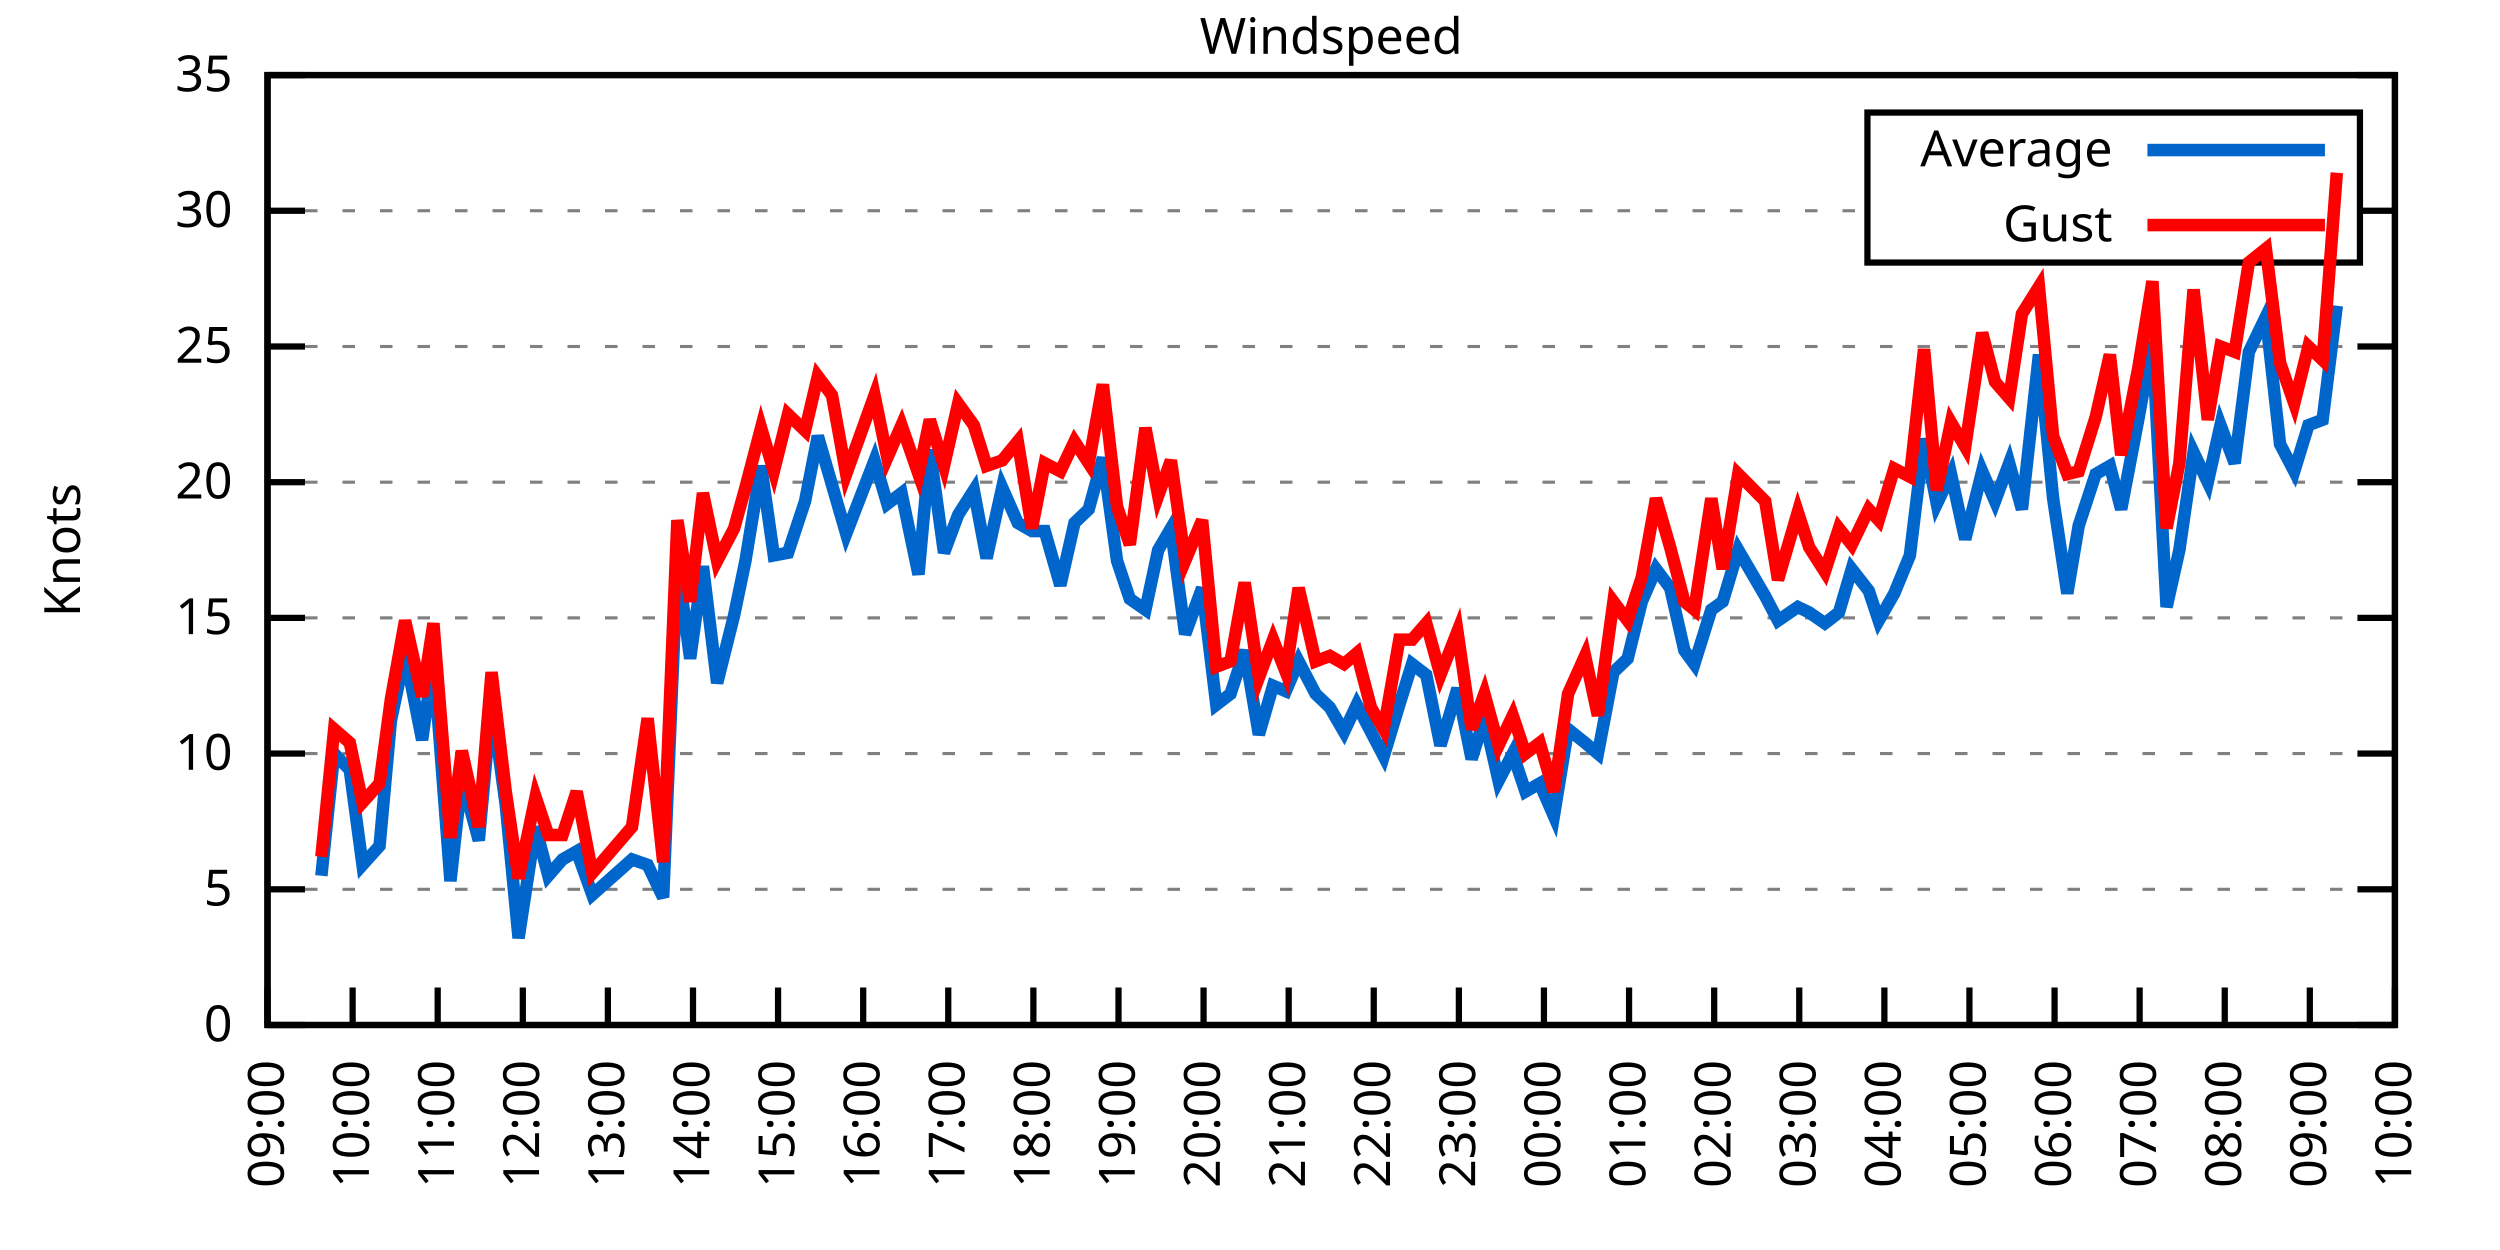
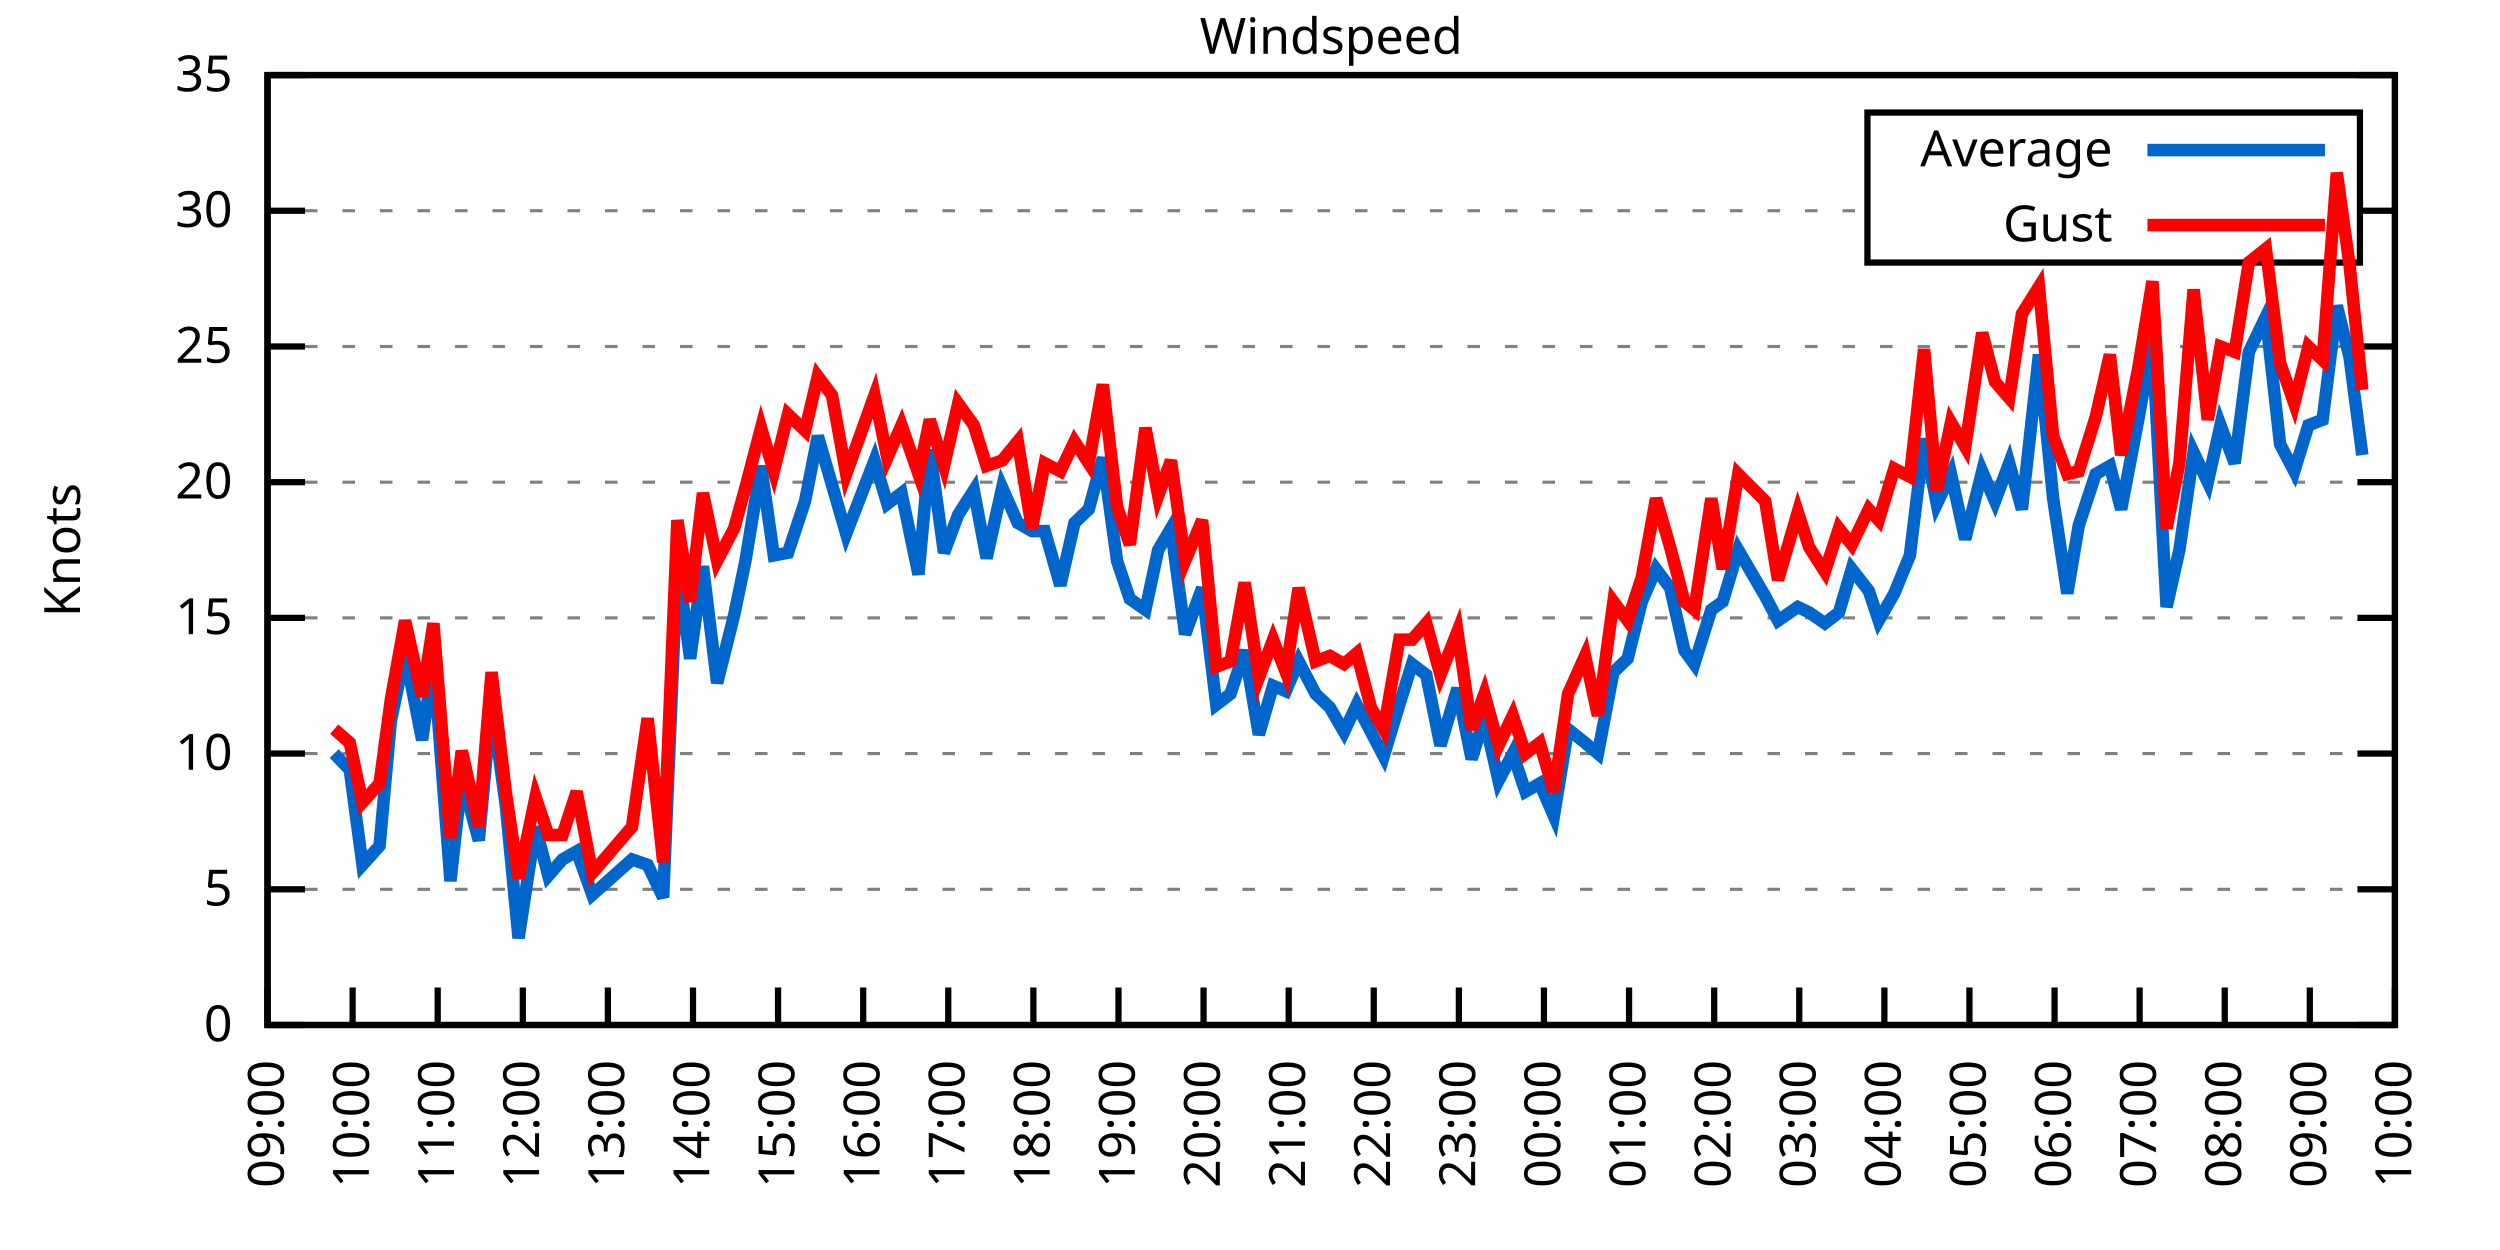
<svg xmlns="http://www.w3.org/2000/svg" xmlns:xlink="http://www.w3.org/1999/xlink" width="400" height="200" viewBox="0 0 400 200">
  <g id="gnuplot_canvas">
    <rect x="0" y="0" width="400" height="200" fill="none" />
    <defs>
      <circle id="gpDot" r="0.5" stroke-width="0.5" stroke="currentColor" />
      <path id="gpPt0" stroke-width="0.333" stroke="currentColor" d="M-1,0 h2 M0,-1 v2" />
      <path id="gpPt1" stroke-width="0.333" stroke="currentColor" d="M-1,-1 L1,1 M1,-1 L-1,1" />
      <path id="gpPt2" stroke-width="0.333" stroke="currentColor" d="M-1,0 L1,0 M0,-1 L0,1 M-1,-1 L1,1 M-1,1 L1,-1" />
      <rect id="gpPt3" stroke-width="0.333" stroke="currentColor" x="-1" y="-1" width="2" height="2" />
      <rect id="gpPt4" stroke-width="0.333" stroke="currentColor" fill="currentColor" x="-1" y="-1" width="2" height="2" />
      <circle id="gpPt5" stroke-width="0.333" stroke="currentColor" cx="0" cy="0" r="1" />
      <use xlink:href="#gpPt5" id="gpPt6" fill="currentColor" stroke="none" />
      <path id="gpPt7" stroke-width="0.333" stroke="currentColor" d="M0,-1.33 L-1.33,0.67 L1.33,0.67 z" />
      <use xlink:href="#gpPt7" id="gpPt8" fill="currentColor" stroke="none" />
      <use xlink:href="#gpPt7" id="gpPt9" stroke="currentColor" transform="rotate(180)" />
      <use xlink:href="#gpPt9" id="gpPt10" fill="currentColor" stroke="none" />
      <use xlink:href="#gpPt3" id="gpPt11" stroke="currentColor" transform="rotate(45)" />
      <use xlink:href="#gpPt11" id="gpPt12" fill="currentColor" stroke="none" />
      <path id="gpPt13" stroke-width="0.333" stroke="currentColor" d="M0,1.330 L1.265,0.411 L0.782,-1.067 L-0.782,-1.076 L-1.265,0.411 z" />
      <use xlink:href="#gpPt13" id="gpPt14" fill="currentColor" stroke="none" />
      <filter id="textbox" filterUnits="objectBoundingBox" x="0" y="0" height="1" width="1">
        <feFlood flood-color="white" flood-opacity="1" result="bgnd" />
        <feComposite in="SourceGraphic" in2="bgnd" operator="atop" />
      </filter>
      <filter id="greybox" filterUnits="objectBoundingBox" x="0" y="0" height="1" width="1">
        <feFlood flood-color="lightgrey" flood-opacity="1" result="grey" />
        <feComposite in="SourceGraphic" in2="grey" operator="atop" />
      </filter>
    </defs>
    <g fill="none" color="white" stroke="currentColor" stroke-width="1.00" stroke-linecap="butt" stroke-linejoin="miter">
</g>
    <g fill="none" color="black" stroke="currentColor" stroke-width="1.00" stroke-linecap="butt" stroke-linejoin="miter">
      <g stroke="none" shape-rendering="crispEdges">
        <polygon fill="rgb(255, 255, 255)" points="42.80,164.00 383.18,164.00 383.18,12.02 42.80,12.02 " />
      </g>
    </g>
    <g fill="none" color="black" stroke="currentColor" stroke-width="1.00" stroke-linecap="butt" stroke-linejoin="miter">
</g>
    <g fill="none" color="black" stroke="black" stroke-width="0.50" stroke-linecap="butt" stroke-linejoin="miter">
</g>
    <g fill="none" color="gray" stroke="currentColor" stroke-width="0.50" stroke-linecap="butt" stroke-linejoin="miter">
      <path stroke="gray" stroke-dasharray="2,4" class="gridline" d="M42.80,164.00 L383.19,164.00  " />
    </g>
    <g fill="none" color="gray" stroke="gray" stroke-width="1.00" stroke-linecap="butt" stroke-linejoin="miter">
</g>
    <g fill="none" color="black" stroke="currentColor" stroke-width="1.00" stroke-linecap="butt" stroke-linejoin="miter">
      <path stroke="black" d="M42.80,164.00 L48.80,164.00 M383.19,164.00 L377.19,164.00  " />
      <g transform="translate(37.20,166.60)" stroke="none" fill="black" font-family="Sans" font-size="8.00" text-anchor="end">
        <text>
          <tspan font-family="Sans"> 0</tspan>
        </text>
      </g>
    </g>
    <g fill="none" color="black" stroke="currentColor" stroke-width="1.00" stroke-linecap="butt" stroke-linejoin="miter">
</g>
    <g fill="none" color="black" stroke="black" stroke-width="0.50" stroke-linecap="butt" stroke-linejoin="miter">
</g>
    <g fill="none" color="gray" stroke="currentColor" stroke-width="0.50" stroke-linecap="butt" stroke-linejoin="miter">
      <path stroke="gray" stroke-dasharray="2,4" class="gridline" d="M42.80,142.29 L383.19,142.29  " />
    </g>
    <g fill="none" color="gray" stroke="gray" stroke-width="1.00" stroke-linecap="butt" stroke-linejoin="miter">
</g>
    <g fill="none" color="black" stroke="currentColor" stroke-width="1.00" stroke-linecap="butt" stroke-linejoin="miter">
      <path stroke="black" d="M42.80,142.29 L48.80,142.29 M383.19,142.29 L377.19,142.29  " />
      <g transform="translate(37.20,144.89)" stroke="none" fill="black" font-family="Sans" font-size="8.00" text-anchor="end">
        <text>
          <tspan font-family="Sans"> 5</tspan>
        </text>
      </g>
    </g>
    <g fill="none" color="black" stroke="currentColor" stroke-width="1.00" stroke-linecap="butt" stroke-linejoin="miter">
</g>
    <g fill="none" color="black" stroke="black" stroke-width="0.50" stroke-linecap="butt" stroke-linejoin="miter">
</g>
    <g fill="none" color="gray" stroke="currentColor" stroke-width="0.50" stroke-linecap="butt" stroke-linejoin="miter">
      <path stroke="gray" stroke-dasharray="2,4" class="gridline" d="M42.80,120.57 L383.19,120.57  " />
    </g>
    <g fill="none" color="gray" stroke="gray" stroke-width="1.00" stroke-linecap="butt" stroke-linejoin="miter">
</g>
    <g fill="none" color="black" stroke="currentColor" stroke-width="1.00" stroke-linecap="butt" stroke-linejoin="miter">
      <path stroke="black" d="M42.80,120.57 L48.80,120.57 M383.19,120.57 L377.19,120.57  " />
      <g transform="translate(37.20,123.17)" stroke="none" fill="black" font-family="Sans" font-size="8.00" text-anchor="end">
        <text>
          <tspan font-family="Sans"> 10</tspan>
        </text>
      </g>
    </g>
    <g fill="none" color="black" stroke="currentColor" stroke-width="1.00" stroke-linecap="butt" stroke-linejoin="miter">
</g>
    <g fill="none" color="black" stroke="black" stroke-width="0.50" stroke-linecap="butt" stroke-linejoin="miter">
</g>
    <g fill="none" color="gray" stroke="currentColor" stroke-width="0.50" stroke-linecap="butt" stroke-linejoin="miter">
      <path stroke="gray" stroke-dasharray="2,4" class="gridline" d="M42.80,98.86 L383.19,98.86  " />
    </g>
    <g fill="none" color="gray" stroke="gray" stroke-width="1.00" stroke-linecap="butt" stroke-linejoin="miter">
</g>
    <g fill="none" color="black" stroke="currentColor" stroke-width="1.00" stroke-linecap="butt" stroke-linejoin="miter">
      <path stroke="black" d="M42.80,98.86 L48.80,98.86 M383.19,98.86 L377.19,98.86  " />
      <g transform="translate(37.20,101.46)" stroke="none" fill="black" font-family="Sans" font-size="8.00" text-anchor="end">
        <text>
          <tspan font-family="Sans"> 15</tspan>
        </text>
      </g>
    </g>
    <g fill="none" color="black" stroke="currentColor" stroke-width="1.00" stroke-linecap="butt" stroke-linejoin="miter">
</g>
    <g fill="none" color="black" stroke="black" stroke-width="0.50" stroke-linecap="butt" stroke-linejoin="miter">
</g>
    <g fill="none" color="gray" stroke="currentColor" stroke-width="0.50" stroke-linecap="butt" stroke-linejoin="miter">
      <path stroke="gray" stroke-dasharray="2,4" class="gridline" d="M42.80,77.15 L383.19,77.15  " />
    </g>
    <g fill="none" color="gray" stroke="gray" stroke-width="1.00" stroke-linecap="butt" stroke-linejoin="miter">
</g>
    <g fill="none" color="black" stroke="currentColor" stroke-width="1.00" stroke-linecap="butt" stroke-linejoin="miter">
      <path stroke="black" d="M42.80,77.15 L48.80,77.15 M383.19,77.15 L377.19,77.15  " />
      <g transform="translate(37.20,79.75)" stroke="none" fill="black" font-family="Sans" font-size="8.00" text-anchor="end">
        <text>
          <tspan font-family="Sans"> 20</tspan>
        </text>
      </g>
    </g>
    <g fill="none" color="black" stroke="currentColor" stroke-width="1.00" stroke-linecap="butt" stroke-linejoin="miter">
</g>
    <g fill="none" color="black" stroke="black" stroke-width="0.50" stroke-linecap="butt" stroke-linejoin="miter">
</g>
    <g fill="none" color="gray" stroke="currentColor" stroke-width="0.50" stroke-linecap="butt" stroke-linejoin="miter">
      <path stroke="gray" stroke-dasharray="2,4" class="gridline" d="M42.80,55.44 L383.19,55.44  " />
    </g>
    <g fill="none" color="gray" stroke="gray" stroke-width="1.00" stroke-linecap="butt" stroke-linejoin="miter">
</g>
    <g fill="none" color="black" stroke="currentColor" stroke-width="1.00" stroke-linecap="butt" stroke-linejoin="miter">
      <path stroke="black" d="M42.80,55.44 L48.80,55.44 M383.19,55.44 L377.19,55.44  " />
      <g transform="translate(37.20,58.04)" stroke="none" fill="black" font-family="Sans" font-size="8.00" text-anchor="end">
        <text>
          <tspan font-family="Sans"> 25</tspan>
        </text>
      </g>
    </g>
    <g fill="none" color="black" stroke="currentColor" stroke-width="1.00" stroke-linecap="butt" stroke-linejoin="miter">
</g>
    <g fill="none" color="black" stroke="black" stroke-width="0.50" stroke-linecap="butt" stroke-linejoin="miter">
</g>
    <g fill="none" color="gray" stroke="currentColor" stroke-width="0.50" stroke-linecap="butt" stroke-linejoin="miter">
      <path stroke="gray" stroke-dasharray="2,4" class="gridline" d="M42.80,33.72 L298.79,33.72 M377.59,33.72 L383.19,33.72  " />
    </g>
    <g fill="none" color="gray" stroke="gray" stroke-width="1.00" stroke-linecap="butt" stroke-linejoin="miter">
</g>
    <g fill="none" color="black" stroke="currentColor" stroke-width="1.00" stroke-linecap="butt" stroke-linejoin="miter">
      <path stroke="black" d="M42.80,33.72 L48.80,33.72 M383.19,33.72 L377.19,33.72  " />
      <g transform="translate(37.20,36.32)" stroke="none" fill="black" font-family="Sans" font-size="8.00" text-anchor="end">
        <text>
          <tspan font-family="Sans"> 30</tspan>
        </text>
      </g>
    </g>
    <g fill="none" color="black" stroke="currentColor" stroke-width="1.00" stroke-linecap="butt" stroke-linejoin="miter">
</g>
    <g fill="none" color="black" stroke="black" stroke-width="0.50" stroke-linecap="butt" stroke-linejoin="miter">
</g>
    <g fill="none" color="gray" stroke="currentColor" stroke-width="0.50" stroke-linecap="butt" stroke-linejoin="miter">
      <path stroke="gray" stroke-dasharray="2,4" class="gridline" d="M42.80,12.01 L383.19,12.01  " />
    </g>
    <g fill="none" color="gray" stroke="gray" stroke-width="1.00" stroke-linecap="butt" stroke-linejoin="miter">
</g>
    <g fill="none" color="black" stroke="currentColor" stroke-width="1.00" stroke-linecap="butt" stroke-linejoin="miter">
      <path stroke="black" d="M42.80,12.01 L48.80,12.01 M383.19,12.01 L377.19,12.01  " />
      <g transform="translate(37.20,14.61)" stroke="none" fill="black" font-family="Sans" font-size="8.00" text-anchor="end">
        <text>
          <tspan font-family="Sans"> 35</tspan>
        </text>
      </g>
    </g>
    <g fill="none" color="black" stroke="currentColor" stroke-width="1.00" stroke-linecap="butt" stroke-linejoin="miter">
      <path stroke="black" d="M42.80,164.00 L42.80,158.00  " />
      <g transform="translate(45.40,169.60) rotate(270.00)" stroke="none" fill="black" font-family="Sans" font-size="8.00" text-anchor="end">
        <text>
          <tspan font-family="Sans">09:00</tspan>
        </text>
      </g>
    </g>
    <g fill="none" color="black" stroke="currentColor" stroke-width="1.00" stroke-linecap="butt" stroke-linejoin="miter">
      <path stroke="black" d="M56.42,164.00 L56.42,158.00  " />
      <g transform="translate(59.02,169.60) rotate(270.00)" stroke="none" fill="black" font-family="Sans" font-size="8.00" text-anchor="end">
        <text>
          <tspan font-family="Sans">10:00</tspan>
        </text>
      </g>
    </g>
    <g fill="none" color="black" stroke="currentColor" stroke-width="1.00" stroke-linecap="butt" stroke-linejoin="miter">
      <path stroke="black" d="M70.03,164.00 L70.03,158.00  " />
      <g transform="translate(72.63,169.60) rotate(270.00)" stroke="none" fill="black" font-family="Sans" font-size="8.00" text-anchor="end">
        <text>
          <tspan font-family="Sans">11:00</tspan>
        </text>
      </g>
    </g>
    <g fill="none" color="black" stroke="currentColor" stroke-width="1.00" stroke-linecap="butt" stroke-linejoin="miter">
      <path stroke="black" d="M83.65,164.00 L83.65,158.00  " />
      <g transform="translate(86.25,169.60) rotate(270.00)" stroke="none" fill="black" font-family="Sans" font-size="8.00" text-anchor="end">
        <text>
          <tspan font-family="Sans">12:00</tspan>
        </text>
      </g>
    </g>
    <g fill="none" color="black" stroke="currentColor" stroke-width="1.00" stroke-linecap="butt" stroke-linejoin="miter">
      <path stroke="black" d="M97.26,164.00 L97.26,158.00  " />
      <g transform="translate(99.86,169.60) rotate(270.00)" stroke="none" fill="black" font-family="Sans" font-size="8.00" text-anchor="end">
        <text>
          <tspan font-family="Sans">13:00</tspan>
        </text>
      </g>
    </g>
    <g fill="none" color="black" stroke="currentColor" stroke-width="1.00" stroke-linecap="butt" stroke-linejoin="miter">
      <path stroke="black" d="M110.88,164.00 L110.88,158.00  " />
      <g transform="translate(113.48,169.60) rotate(270.00)" stroke="none" fill="black" font-family="Sans" font-size="8.00" text-anchor="end">
        <text>
          <tspan font-family="Sans">14:00</tspan>
        </text>
      </g>
    </g>
    <g fill="none" color="black" stroke="currentColor" stroke-width="1.00" stroke-linecap="butt" stroke-linejoin="miter">
      <path stroke="black" d="M124.49,164.00 L124.49,158.00  " />
      <g transform="translate(127.09,169.60) rotate(270.00)" stroke="none" fill="black" font-family="Sans" font-size="8.00" text-anchor="end">
        <text>
          <tspan font-family="Sans">15:00</tspan>
        </text>
      </g>
    </g>
    <g fill="none" color="black" stroke="currentColor" stroke-width="1.00" stroke-linecap="butt" stroke-linejoin="miter">
      <path stroke="black" d="M138.11,164.00 L138.11,158.00  " />
      <g transform="translate(140.71,169.60) rotate(270.00)" stroke="none" fill="black" font-family="Sans" font-size="8.00" text-anchor="end">
        <text>
          <tspan font-family="Sans">16:00</tspan>
        </text>
      </g>
    </g>
    <g fill="none" color="black" stroke="currentColor" stroke-width="1.00" stroke-linecap="butt" stroke-linejoin="miter">
      <path stroke="black" d="M151.72,164.00 L151.72,158.00  " />
      <g transform="translate(154.32,169.60) rotate(270.00)" stroke="none" fill="black" font-family="Sans" font-size="8.00" text-anchor="end">
        <text>
          <tspan font-family="Sans">17:00</tspan>
        </text>
      </g>
    </g>
    <g fill="none" color="black" stroke="currentColor" stroke-width="1.00" stroke-linecap="butt" stroke-linejoin="miter">
      <path stroke="black" d="M165.34,164.00 L165.34,158.00  " />
      <g transform="translate(167.94,169.60) rotate(270.00)" stroke="none" fill="black" font-family="Sans" font-size="8.00" text-anchor="end">
        <text>
          <tspan font-family="Sans">18:00</tspan>
        </text>
      </g>
    </g>
    <g fill="none" color="black" stroke="currentColor" stroke-width="1.00" stroke-linecap="butt" stroke-linejoin="miter">
      <path stroke="black" d="M178.96,164.00 L178.96,158.00  " />
      <g transform="translate(181.56,169.60) rotate(270.00)" stroke="none" fill="black" font-family="Sans" font-size="8.00" text-anchor="end">
        <text>
          <tspan font-family="Sans">19:00</tspan>
        </text>
      </g>
    </g>
    <g fill="none" color="black" stroke="currentColor" stroke-width="1.00" stroke-linecap="butt" stroke-linejoin="miter">
      <path stroke="black" d="M192.57,164.00 L192.57,158.00  " />
      <g transform="translate(195.17,169.60) rotate(270.00)" stroke="none" fill="black" font-family="Sans" font-size="8.00" text-anchor="end">
        <text>
          <tspan font-family="Sans">20:00</tspan>
        </text>
      </g>
    </g>
    <g fill="none" color="black" stroke="currentColor" stroke-width="1.00" stroke-linecap="butt" stroke-linejoin="miter">
      <path stroke="black" d="M206.19,164.00 L206.19,158.00  " />
      <g transform="translate(208.79,169.60) rotate(270.00)" stroke="none" fill="black" font-family="Sans" font-size="8.00" text-anchor="end">
        <text>
          <tspan font-family="Sans">21:00</tspan>
        </text>
      </g>
    </g>
    <g fill="none" color="black" stroke="currentColor" stroke-width="1.00" stroke-linecap="butt" stroke-linejoin="miter">
      <path stroke="black" d="M219.80,164.00 L219.80,158.00  " />
      <g transform="translate(222.40,169.60) rotate(270.00)" stroke="none" fill="black" font-family="Sans" font-size="8.00" text-anchor="end">
        <text>
          <tspan font-family="Sans">22:00</tspan>
        </text>
      </g>
    </g>
    <g fill="none" color="black" stroke="currentColor" stroke-width="1.00" stroke-linecap="butt" stroke-linejoin="miter">
      <path stroke="black" d="M233.42,164.00 L233.42,158.00  " />
      <g transform="translate(236.02,169.60) rotate(270.00)" stroke="none" fill="black" font-family="Sans" font-size="8.00" text-anchor="end">
        <text>
          <tspan font-family="Sans">23:00</tspan>
        </text>
      </g>
    </g>
    <g fill="none" color="black" stroke="currentColor" stroke-width="1.00" stroke-linecap="butt" stroke-linejoin="miter">
      <path stroke="black" d="M247.03,164.00 L247.03,158.00  " />
      <g transform="translate(249.63,169.60) rotate(270.00)" stroke="none" fill="black" font-family="Sans" font-size="8.00" text-anchor="end">
        <text>
          <tspan font-family="Sans">00:00</tspan>
        </text>
      </g>
    </g>
    <g fill="none" color="black" stroke="currentColor" stroke-width="1.00" stroke-linecap="butt" stroke-linejoin="miter">
      <path stroke="black" d="M260.65,164.00 L260.65,158.00  " />
      <g transform="translate(263.25,169.60) rotate(270.00)" stroke="none" fill="black" font-family="Sans" font-size="8.00" text-anchor="end">
        <text>
          <tspan font-family="Sans">01:00</tspan>
        </text>
      </g>
    </g>
    <g fill="none" color="black" stroke="currentColor" stroke-width="1.00" stroke-linecap="butt" stroke-linejoin="miter">
      <path stroke="black" d="M274.27,164.00 L274.27,158.00  " />
      <g transform="translate(276.87,169.60) rotate(270.00)" stroke="none" fill="black" font-family="Sans" font-size="8.00" text-anchor="end">
        <text>
          <tspan font-family="Sans">02:00</tspan>
        </text>
      </g>
    </g>
    <g fill="none" color="black" stroke="currentColor" stroke-width="1.00" stroke-linecap="butt" stroke-linejoin="miter">
      <path stroke="black" d="M287.88,164.00 L287.88,158.00  " />
      <g transform="translate(290.48,169.60) rotate(270.00)" stroke="none" fill="black" font-family="Sans" font-size="8.00" text-anchor="end">
        <text>
          <tspan font-family="Sans">03:00</tspan>
        </text>
      </g>
    </g>
    <g fill="none" color="black" stroke="currentColor" stroke-width="1.00" stroke-linecap="butt" stroke-linejoin="miter">
      <path stroke="black" d="M301.50,164.00 L301.50,158.00  " />
      <g transform="translate(304.10,169.60) rotate(270.00)" stroke="none" fill="black" font-family="Sans" font-size="8.00" text-anchor="end">
        <text>
          <tspan font-family="Sans">04:00</tspan>
        </text>
      </g>
    </g>
    <g fill="none" color="black" stroke="currentColor" stroke-width="1.00" stroke-linecap="butt" stroke-linejoin="miter">
      <path stroke="black" d="M315.11,164.00 L315.11,158.00  " />
      <g transform="translate(317.71,169.60) rotate(270.00)" stroke="none" fill="black" font-family="Sans" font-size="8.00" text-anchor="end">
        <text>
          <tspan font-family="Sans">05:00</tspan>
        </text>
      </g>
    </g>
    <g fill="none" color="black" stroke="currentColor" stroke-width="1.00" stroke-linecap="butt" stroke-linejoin="miter">
      <path stroke="black" d="M328.73,164.00 L328.73,158.00  " />
      <g transform="translate(331.33,169.60) rotate(270.00)" stroke="none" fill="black" font-family="Sans" font-size="8.00" text-anchor="end">
        <text>
          <tspan font-family="Sans">06:00</tspan>
        </text>
      </g>
    </g>
    <g fill="none" color="black" stroke="currentColor" stroke-width="1.00" stroke-linecap="butt" stroke-linejoin="miter">
      <path stroke="black" d="M342.34,164.00 L342.34,158.00  " />
      <g transform="translate(344.94,169.60) rotate(270.00)" stroke="none" fill="black" font-family="Sans" font-size="8.00" text-anchor="end">
        <text>
          <tspan font-family="Sans">07:00</tspan>
        </text>
      </g>
    </g>
    <g fill="none" color="black" stroke="currentColor" stroke-width="1.00" stroke-linecap="butt" stroke-linejoin="miter">
      <path stroke="black" d="M355.96,164.00 L355.96,158.00  " />
      <g transform="translate(358.56,169.60) rotate(270.00)" stroke="none" fill="black" font-family="Sans" font-size="8.00" text-anchor="end">
        <text>
          <tspan font-family="Sans">08:00</tspan>
        </text>
      </g>
    </g>
    <g fill="none" color="black" stroke="currentColor" stroke-width="1.00" stroke-linecap="butt" stroke-linejoin="miter">
      <path stroke="black" d="M369.57,164.00 L369.57,158.00  " />
      <g transform="translate(372.17,169.60) rotate(270.00)" stroke="none" fill="black" font-family="Sans" font-size="8.00" text-anchor="end">
        <text>
          <tspan font-family="Sans">09:00</tspan>
        </text>
      </g>
    </g>
    <g fill="none" color="black" stroke="currentColor" stroke-width="1.00" stroke-linecap="butt" stroke-linejoin="miter">
      <path stroke="black" d="M383.19,164.00 L383.19,158.00  " />
      <g transform="translate(385.79,169.60) rotate(270.00)" stroke="none" fill="black" font-family="Sans" font-size="8.00" text-anchor="end">
        <text>
          <tspan font-family="Sans">10:00</tspan>
        </text>
      </g>
    </g>
    <g fill="none" color="black" stroke="currentColor" stroke-width="1.00" stroke-linecap="butt" stroke-linejoin="miter">
</g>
    <g fill="none" color="black" stroke="currentColor" stroke-width="1.00" stroke-linecap="butt" stroke-linejoin="miter">
      <path stroke="black" d="M42.80,12.01 L42.80,164.00 L383.19,164.00 L383.19,12.01 L42.80,12.01 Z  " />
    </g>
    <g fill="none" color="black" stroke="currentColor" stroke-width="1.00" stroke-linecap="butt" stroke-linejoin="miter">
</g>
    <g fill="none" color="black" stroke="currentColor" stroke-width="1.00" stroke-linecap="butt" stroke-linejoin="miter">
      <path stroke="black" d="M298.79,42.01 L298.79,18.01 L377.59,18.01 L377.59,42.01 L298.79,42.01 Z  " />
    </g>
    <g id="Windspeed_plot_1">
      <g fill="none" color="white" stroke="black" stroke-width="2.00" stroke-linecap="butt" stroke-linejoin="miter">
</g>
      <g fill="none" color="black" stroke="currentColor" stroke-width="2.00" stroke-linecap="butt" stroke-linejoin="miter">
        <g transform="translate(337.99,26.61)" stroke="none" fill="black" font-family="Sans" font-size="8.00" text-anchor="end">
          <text>
            <tspan font-family="Sans">Average</tspan>
          </text>
        </g>
      </g>
      <g fill="none" color="black" stroke="currentColor" stroke-width="2.00" stroke-linecap="butt" stroke-linejoin="miter">
-         <path stroke="rgb(  0, 102, 204)" d="M343.59,24.01 L371.99,24.01 M51.42,140.12 L53.47,120.57 L55.96,123.18 L58.00,138.38 L60.73,135.34 L62.54,115.36   L64.81,104.51 L67.54,118.40 L69.35,105.38 L72.07,140.98 L73.89,124.48 L76.61,134.47 L78.65,112.32 L80.92,128.83   L82.97,150.10 L85.69,132.30 L87.73,140.12 L90.00,137.51 L92.27,136.21 L94.77,143.16 L101.12,137.51 L103.62,138.38   L106.11,143.59 L108.38,89.74 L110.42,105.38 L112.47,90.61 L114.74,109.28 L117.46,98.43 L119.27,89.74 L121.77,74.54   L123.81,88.87 L126.08,88.44 L128.81,80.19 L130.85,69.77 L133.12,77.58 L135.39,85.40 L139.92,73.67 L141.97,80.62   L144.24,78.89 L146.96,91.91 L148.77,71.94 L151.04,88.44 L153.31,82.36 L155.81,78.45 L157.85,89.31 L160.35,78.02   L162.84,83.66 L165.11,84.97 L167.16,84.97 L169.65,93.65 L171.92,83.66 L174.19,81.49 L176.46,73.24 L178.73,89.74   L180.77,95.82 L183.27,97.56 L185.31,88.00 L187.35,84.53 L189.62,101.47 L192.34,94.08 L194.61,112.76 L196.88,111.02   L199.15,104.07 L201.42,117.53 L203.69,109.72 L205.73,110.59 L207.78,105.81 L210.50,111.02 L212.77,113.19 L215.04,117.10   L217.08,112.76 L219.35,117.10 L221.39,121.01 L223.89,112.76 L225.93,106.24 L228.20,107.98 L230.47,119.27 L233.19,110.15   L235.46,121.44 L237.50,114.93 L239.77,124.92 L242.04,120.57 L244.08,126.65 L246.35,125.35 L248.62,130.56 L250.89,116.67   L253.61,118.84 L255.66,120.57 L258.15,107.55 L260.42,105.38 L262.69,96.26 L264.96,91.04 L267.23,94.08 L269.50,104.07   L271.09,106.24 L273.81,97.56 L275.63,96.26 L278.12,88.00 L282.43,95.39 L284.48,99.30 L287.65,97.12 L289.47,97.99   L291.97,99.73 L294.23,97.99 L296.28,91.04 L299.00,94.52 L300.59,99.30 L303.08,94.95 L305.58,88.87 L307.85,70.20   L309.89,80.62 L312.16,75.85 L314.43,86.27 L317.15,75.41 L319.20,80.19 L321.47,74.11 L323.51,81.49 L326.23,56.74   L328.50,79.75 L330.77,94.95 L332.59,84.10 L335.31,75.85 L337.58,74.54 L339.39,81.49 L342.12,67.16 L344.39,54.57   L346.65,97.12 L348.70,88.00 L350.97,72.37 L353.24,77.15 L355.28,68.03 L357.55,74.11 L359.82,56.30 L362.54,50.66   L364.81,71.07 L367.08,75.41 L369.35,68.03 L371.62,67.16 L373.89,48.92  " />
+         <path stroke="rgb(  0, 102, 204)" d="M343.59,24.01 L371.99,24.01 M53.47,120.57 L55.96,123.18 L58.00,138.38 L60.73,135.34 L62.54,115.36 L64.81,104.51   L67.54,118.40 L69.35,105.38 L72.07,140.98 L73.89,124.48 L76.61,134.47 L78.65,112.32 L80.92,128.83 L82.97,150.10   L85.69,132.30 L87.73,140.12 L90.00,137.51 L92.27,136.21 L94.77,143.16 L101.12,137.51 L103.62,138.38 L106.11,143.59   L108.38,89.74 L110.42,105.38 L112.47,90.61 L114.74,109.28 L117.46,98.43 L119.27,89.74 L121.77,74.54 L123.81,88.87   L126.08,88.44 L128.81,80.19 L130.85,69.77 L133.12,77.58 L135.39,85.40 L139.92,73.67 L141.97,80.62 L144.24,78.89   L146.96,91.91 L148.77,71.94 L151.04,88.44 L153.31,82.36 L155.81,78.45 L157.85,89.31 L160.35,78.02 L162.84,83.66   L165.11,84.97 L167.16,84.97 L169.65,93.65 L171.92,83.66 L174.19,81.49 L176.46,73.24 L178.73,89.74 L180.77,95.82   L183.27,97.56 L185.31,88.00 L187.35,84.53 L189.62,101.47 L192.34,94.08 L194.61,112.76 L196.88,111.02 L199.15,104.07   L201.42,117.53 L203.69,109.72 L205.73,110.59 L207.78,105.81 L210.50,111.02 L212.77,113.19 L215.04,117.10 L217.08,112.76   L219.35,117.10 L221.39,121.01 L223.89,112.76 L225.93,106.24 L228.20,107.98 L230.47,119.27 L233.19,110.15 L235.46,121.44   L237.50,114.93 L239.77,124.92 L242.04,120.57 L244.08,126.65 L246.35,125.35 L248.62,130.56 L250.89,116.67 L253.61,118.84   L255.66,120.57 L258.15,107.55 L260.42,105.38 L262.69,96.26 L264.96,91.04 L267.23,94.08 L269.50,104.07 L271.09,106.24   L273.81,97.56 L275.63,96.26 L278.12,88.00 L282.43,95.39 L284.48,99.30 L287.65,97.12 L289.47,97.99 L291.97,99.73   L294.23,97.99 L296.28,91.04 L299.00,94.52 L300.59,99.30 L303.08,94.95 L305.58,88.87 L307.85,70.20 L309.89,80.62   L312.16,75.85 L314.43,86.27 L317.15,75.41 L319.20,80.19 L321.47,74.11 L323.51,81.49 L326.23,56.74 L328.50,79.75   L330.77,94.95 L332.59,84.10 L335.31,75.85 L337.58,74.54 L339.39,81.49 L342.12,67.16 L344.39,54.57 L346.65,97.12   L348.70,88.00 L350.97,72.37 L353.24,77.15 L355.28,68.03 L357.55,74.11 L359.82,56.30 L362.54,50.66 L364.81,71.07   L367.08,75.41 L369.35,68.03 L371.62,67.16 L373.89,48.92 L375.93,57.17 L377.97,72.81  " />
      </g>
    </g>
    <g id="Windspeed_plot_2">
      <g fill="none" color="black" stroke="currentColor" stroke-width="2.00" stroke-linecap="butt" stroke-linejoin="miter">
        <g transform="translate(337.99,38.61)" stroke="none" fill="black" font-family="Sans" font-size="8.00" text-anchor="end">
          <text>
            <tspan font-family="Sans">Gust</tspan>
          </text>
        </g>
      </g>
      <g fill="none" color="black" stroke="currentColor" stroke-width="2.00" stroke-linecap="butt" stroke-linejoin="miter">
-         <path stroke="rgb(255,   0,   0)" d="M343.59,36.01 L371.99,36.01 M51.42,137.08 L53.47,116.67 L55.96,118.84 L58.00,128.39 L60.73,125.35 L62.54,111.89   L64.81,99.30 L67.54,111.45 L69.35,99.73 L72.07,134.04 L73.89,120.14 L76.61,132.30 L78.65,107.55 L80.92,126.65   L82.97,140.55 L85.69,127.52 L87.73,133.60 L90.00,133.60 L92.27,126.65 L94.77,139.68 L101.12,132.30 L103.62,114.93   L106.11,137.94 L108.38,83.23 L110.42,96.26 L112.47,78.89 L114.74,89.74 L117.46,84.53 L119.27,78.02 L121.77,68.46   L123.81,75.41 L126.08,66.29 L128.81,68.90 L130.85,60.21 L133.12,63.25 L135.39,75.85 L139.92,63.25 L141.97,73.24   L144.24,68.03 L146.96,75.85 L148.77,67.16 L151.04,74.54 L153.31,64.56 L155.81,68.03 L157.85,74.54 L160.35,73.67   L162.84,70.63 L165.11,84.53 L167.16,74.11 L169.65,75.41 L171.92,70.63 L174.19,74.11 L176.46,61.52 L178.73,81.06   L180.77,87.14 L183.27,68.46 L185.31,79.32 L187.35,73.67 L189.62,89.74 L192.34,83.23 L194.61,106.68 L196.88,105.81   L199.15,93.22 L201.42,108.42 L203.69,102.34 L205.73,107.55 L207.78,94.08 L210.50,105.81 L212.77,104.94 L215.04,106.24   L217.08,104.51 L219.35,113.19 L221.39,116.67 L223.89,102.34 L225.93,102.34 L228.20,99.73 L230.47,107.98 L233.19,101.03   L235.46,116.67 L237.50,111.02 L239.77,119.27 L242.04,114.49 L244.08,120.57 L246.35,118.84 L248.62,126.65 L250.89,111.02   L253.61,104.94 L255.66,114.49 L258.15,96.26 L260.42,99.30 L262.69,92.35 L264.96,79.75 L267.23,87.57 L269.50,96.26   L271.09,97.56 L273.81,79.75 L275.63,91.04 L278.12,75.85 L282.43,80.19 L284.48,92.78 L287.65,81.93 L289.47,87.57   L291.97,91.48 L294.23,84.53 L296.28,87.14 L299.00,81.49 L300.59,83.23 L303.08,74.98 L305.58,76.28 L307.85,55.87   L309.89,78.45 L312.16,67.59 L314.43,71.50 L317.15,53.26 L319.20,61.08 L321.47,63.69 L323.51,50.22 L326.23,45.88   L328.50,69.77 L330.77,75.85 L332.59,75.41 L335.31,66.73 L337.58,56.74 L339.39,72.81 L342.12,58.91 L344.39,45.01   L346.65,84.53 L348.70,74.11 L350.97,46.32 L353.24,67.16 L355.28,55.44 L357.55,56.30 L359.82,41.97 L362.54,39.80   L364.81,58.04 L367.08,64.56 L369.35,55.44 L371.62,57.61 L373.89,27.64  " />
+         <path stroke="rgb(255,   0,   0)" d="M343.59,36.01 L371.99,36.01 M53.47,116.67 L55.96,118.84 L58.00,128.39 L60.73,125.35 L62.54,111.89 L64.81,99.30   L67.54,111.45 L69.35,99.73 L72.07,134.04 L73.89,120.14 L76.61,132.30 L78.65,107.55 L80.92,126.65 L82.97,140.55   L85.69,127.52 L87.73,133.60 L90.00,133.60 L92.27,126.65 L94.77,139.68 L101.12,132.30 L103.62,114.93 L106.11,137.94   L108.38,83.23 L110.42,96.26 L112.47,78.89 L114.74,89.74 L117.46,84.53 L119.27,78.02 L121.77,68.46 L123.81,75.41   L126.08,66.29 L128.81,68.90 L130.85,60.21 L133.12,63.25 L135.39,75.85 L139.92,63.25 L141.97,73.24 L144.24,68.03   L146.96,75.85 L148.77,67.16 L151.04,74.54 L153.31,64.56 L155.81,68.03 L157.85,74.54 L160.35,73.67 L162.84,70.63   L165.11,84.53 L167.16,74.11 L169.65,75.41 L171.92,70.63 L174.19,74.11 L176.46,61.52 L178.73,81.06 L180.77,87.14   L183.27,68.46 L185.31,79.32 L187.35,73.67 L189.62,89.74 L192.34,83.23 L194.61,106.68 L196.88,105.81 L199.15,93.22   L201.42,108.42 L203.69,102.34 L205.73,107.55 L207.78,94.08 L210.50,105.81 L212.77,104.94 L215.04,106.24 L217.08,104.51   L219.35,113.19 L221.39,116.67 L223.89,102.34 L225.93,102.34 L228.20,99.73 L230.47,107.98 L233.19,101.03 L235.46,116.67   L237.50,111.02 L239.77,119.27 L242.04,114.49 L244.08,120.57 L246.35,118.84 L248.62,126.65 L250.89,111.02 L253.61,104.94   L255.66,114.49 L258.15,96.26 L260.42,99.30 L262.69,92.35 L264.96,79.75 L267.23,87.57 L269.50,96.26 L271.09,97.56   L273.81,79.75 L275.63,91.04 L278.12,75.85 L282.43,80.19 L284.48,92.78 L287.65,81.93 L289.47,87.57 L291.97,91.48   L294.23,84.53 L296.28,87.14 L299.00,81.49 L300.59,83.23 L303.08,74.98 L305.58,76.28 L307.85,55.87 L309.89,78.45   L312.16,67.59 L314.43,71.50 L317.15,53.26 L319.20,61.08 L321.47,63.69 L323.51,50.22 L326.23,45.88 L328.50,69.77   L330.77,75.85 L332.59,75.41 L335.31,66.73 L337.58,56.74 L339.39,72.81 L342.12,58.91 L344.39,45.01 L346.65,84.53   L348.70,74.11 L350.97,46.32 L353.24,67.16 L355.28,55.44 L357.55,56.30 L359.82,41.97 L362.54,39.80 L364.81,58.04   L367.08,64.56 L369.35,55.44 L371.62,57.61 L373.89,27.64 L375.93,42.41 L377.97,62.38  " />
      </g>
    </g>
    <g fill="none" color="black" stroke="currentColor" stroke-width="2.00" stroke-linecap="butt" stroke-linejoin="miter">
</g>
    <g fill="none" color="black" stroke="black" stroke-width="1.00" stroke-linecap="butt" stroke-linejoin="miter">
</g>
    <g fill="none" color="black" stroke="currentColor" stroke-width="1.00" stroke-linecap="butt" stroke-linejoin="miter">
      <path stroke="black" d="M42.80,12.01 L42.80,164.00 L383.19,164.00 L383.19,12.01 L42.80,12.01 Z  " />
      <g transform="translate(12.80,88.01) rotate(270.00)" stroke="none" fill="black" font-family="Sans" font-size="8.00" text-anchor="middle">
        <text>
          <tspan font-family="Sans">Knots</tspan>
        </text>
      </g>
    </g>
    <g fill="none" color="black" stroke="currentColor" stroke-width="1.00" stroke-linecap="butt" stroke-linejoin="miter">
</g>
    <g fill="none" color="black" stroke="currentColor" stroke-width="1.00" stroke-linecap="butt" stroke-linejoin="miter">
      <g transform="translate(212.99,8.61)" stroke="none" fill="black" font-family="Sans" font-size="8.00" text-anchor="middle">
        <text>
          <tspan font-family="Sans">Windspeed</tspan>
        </text>
      </g>
    </g>
    <g fill="none" color="black" stroke="currentColor" stroke-width="1.00" stroke-linecap="butt" stroke-linejoin="miter">
</g>
  </g>
</svg>
